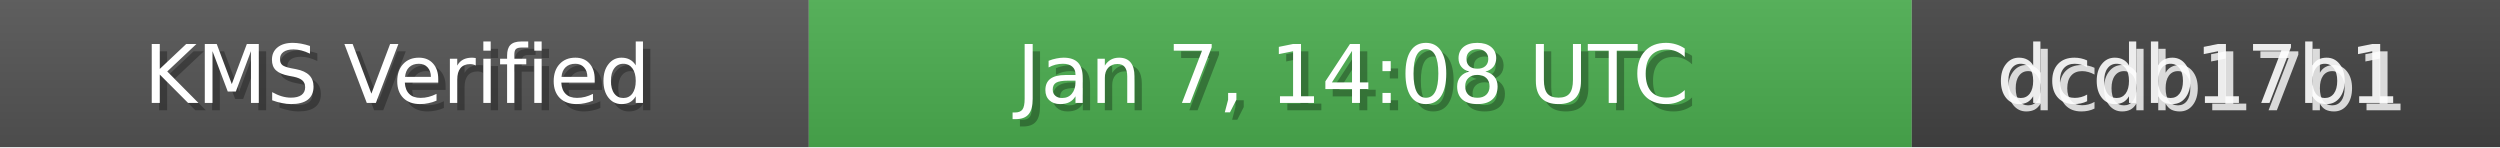
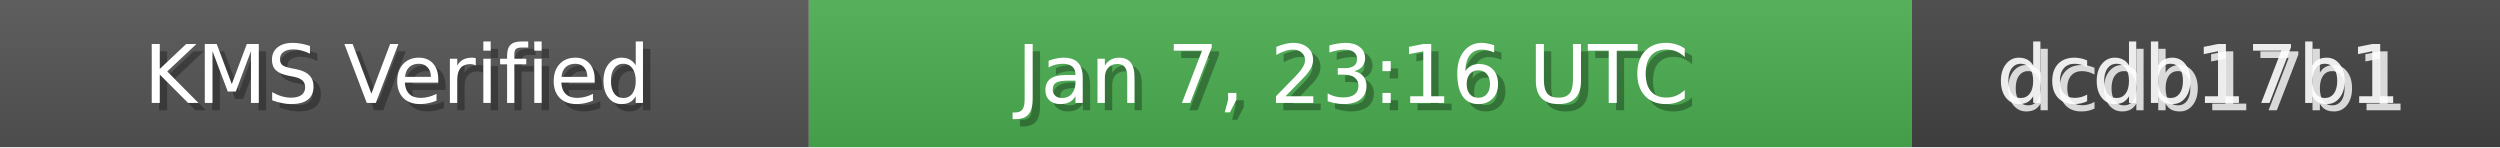
<svg xmlns="http://www.w3.org/2000/svg" width="340" height="20" role="img">
  <linearGradient id="bg" x2="0" y2="100%">
    <stop offset="0" stop-color="#bbb" stop-opacity=".1" />
    <stop offset="1" stop-opacity=".1" />
  </linearGradient>
  <rect width="110" height="20" fill="#555" />
  <rect x="110" width="150" height="20" fill="#4CAF50" />
  <rect x="260" width="80" height="20" fill="#444" />
  <rect width="340" height="20" fill="url(#bg)" />
  <g fill="#fff" text-anchor="middle" font-family="Verdana,Geneva,DejaVu Sans,sans-serif" font-size="11">
    <text x="55" y="15" fill="#000" fill-opacity=".3">KMS Verified</text>
    <text x="54" y="14">KMS Verified</text>
-     <text x="185" y="15" fill="#000" fill-opacity=".3">Jan 7, 14:08 UTC</text>
-     <text x="184" y="14">Jan 7, 14:08 UTC</text>
+     <text x="185" y="15" fill="#000" fill-opacity=".3">Jan 7, 23:16 UTC</text>
+     <text x="184" y="14">Jan 7, 23:16 UTC</text>
    <text x="300" y="15" fill="#fff" fill-opacity=".8">dcdb17b1</text>
    <text x="299" y="14" fill="#fff" fill-opacity=".9">dcdb17b1</text>
  </g>
</svg>
